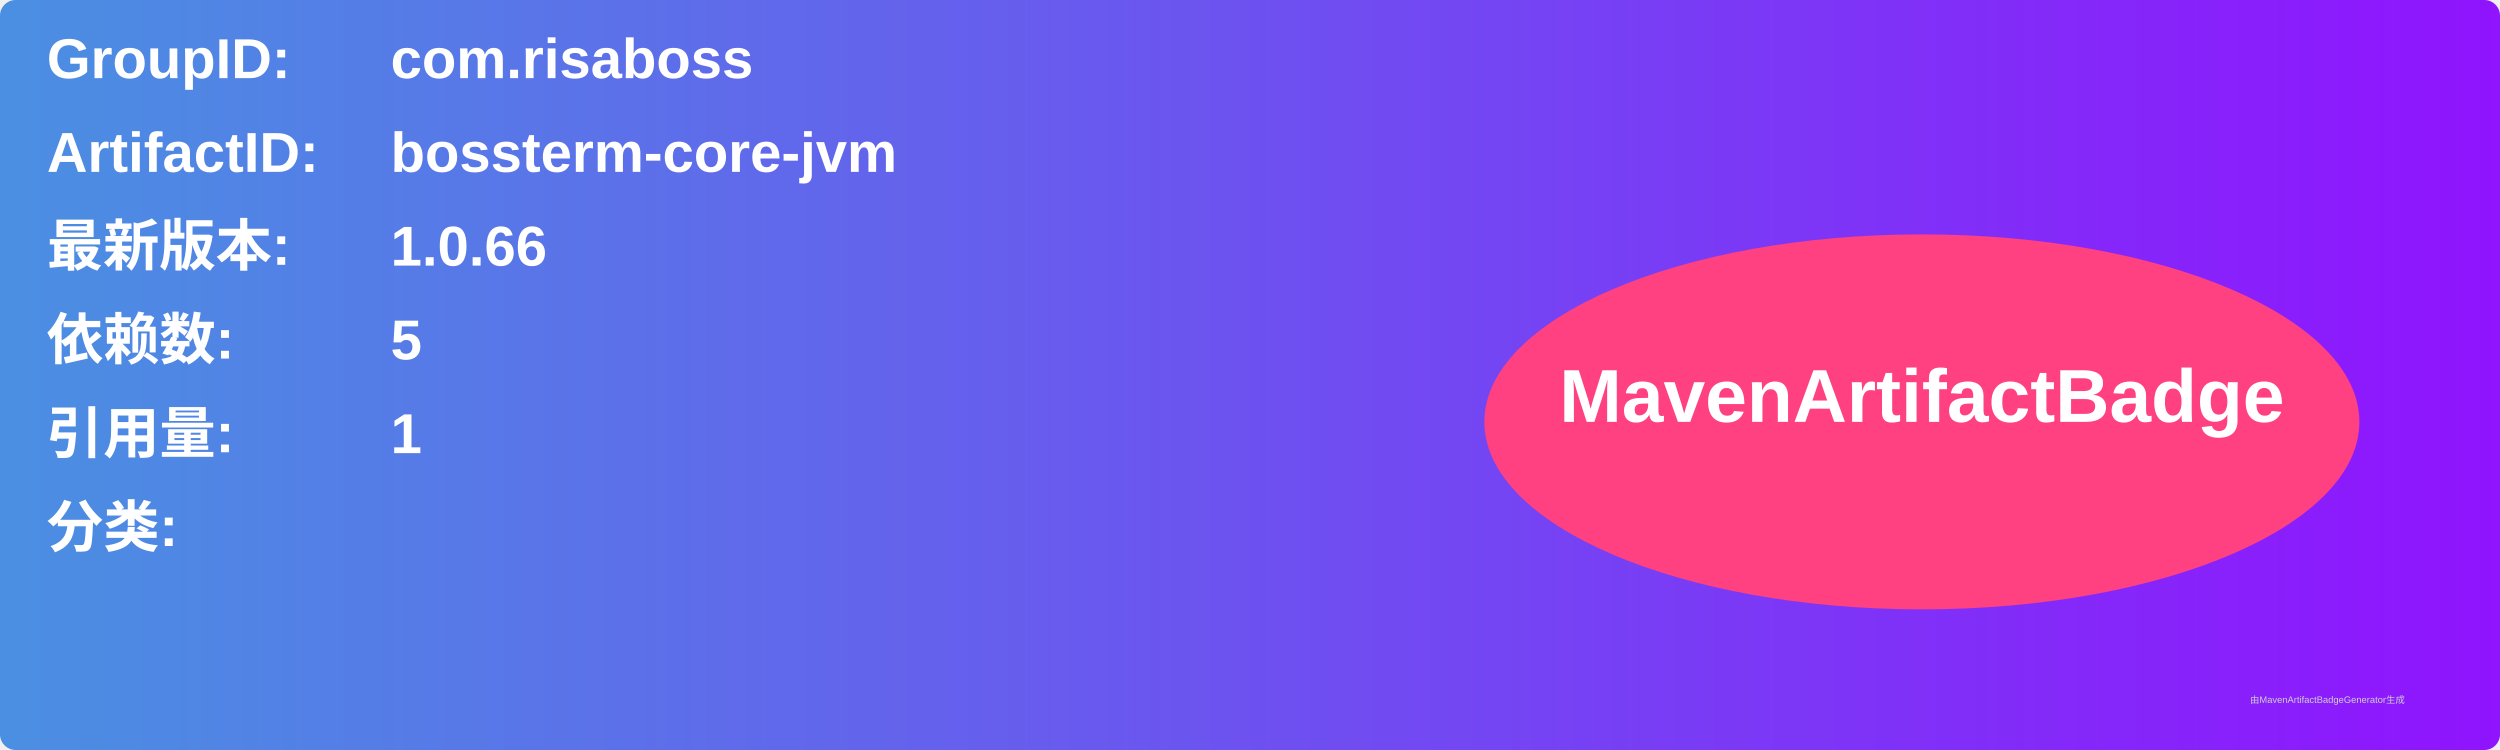
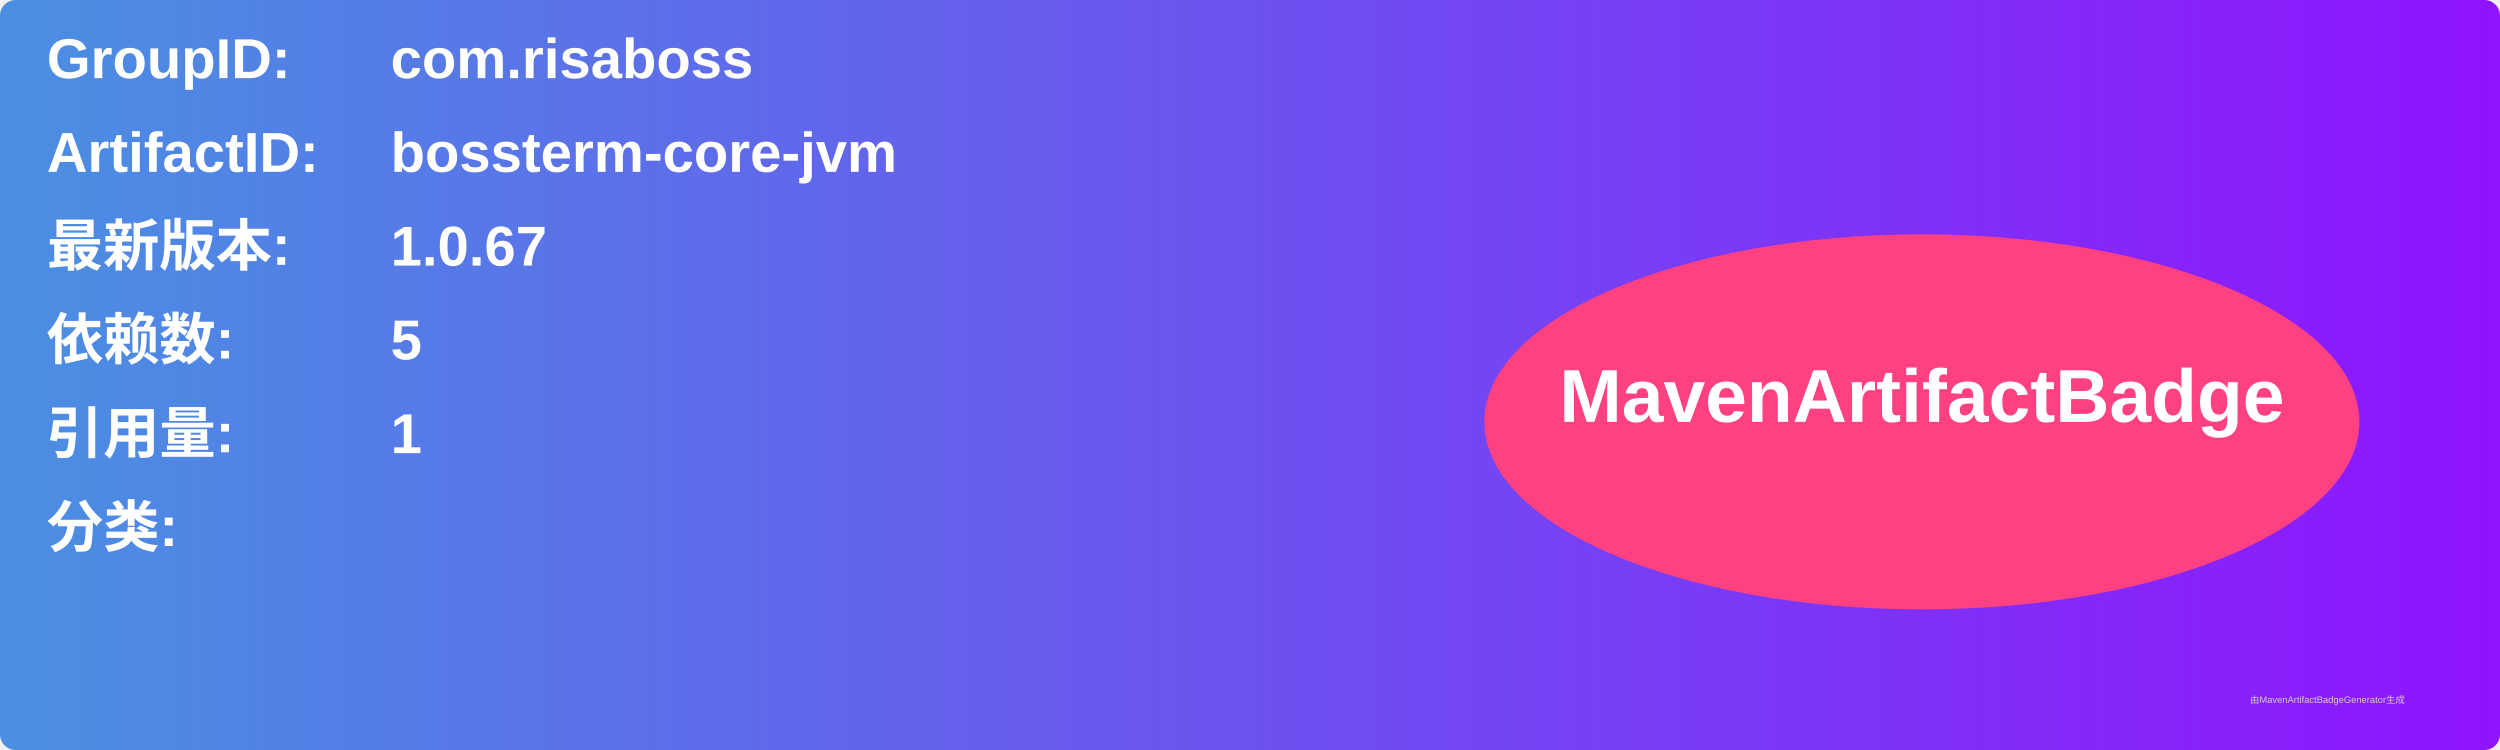
<svg xmlns="http://www.w3.org/2000/svg" width="800" height="240" viewBox="0 0 800 240">
  <linearGradient id="grad" x1="0%" y1="0%" x2="100%" y2="0%">
    <stop offset="0%" stop-color="#4a90e2" />
    <stop offset="100%" stop-color="#9013fe" />
  </linearGradient>
  <rect width="100%" height="100%" rx="5" ry="5" fill="url(#grad)" />
  <g transform="translate(15, 15)">
    <text x="0" y="10" font-family="Arial" font-size="18" fill="white" font-weight="bold" width="260">GroupID:</text>
    <text x="110" y="10" font-family="Arial" font-size="18" fill="white" font-weight="bold" width="460">com.risaboss</text>
    <text x="0" y="40" font-family="Arial" font-size="18" fill="white" font-weight="bold" width="260">ArtifactID:</text>
    <text x="110" y="40" font-family="Arial" font-size="18" fill="white" font-weight="bold" width="460">bossterm-core-jvm</text>
    <text x="0" y="70" font-family="Arial" font-size="18" fill="white" font-weight="bold">最新版本:</text>
    <text x="110" y="70" font-family="Arial" font-size="18" fill="white" font-weight="bold">
-       <tspan font-weight="bold">1.0.66</tspan>
+       <tspan font-weight="bold">1.0.67</tspan>
    </text>
    <text x="0" y="100" font-family="Arial" font-size="18" fill="white" font-weight="bold">依赖数: </text>
    <text x="110" y="100" font-family="Arial" font-size="18" fill="white">
      <tspan font-weight="bold">5</tspan>
    </text>
    <text x="0" y="130" font-family="Arial" font-size="18" fill="white" font-weight="bold">引用量: </text>
    <text x="110" y="130" font-family="Arial" font-size="18" fill="white">
      <tspan font-weight="bold">1</tspan>
    </text>
    <text x="0" y="160" font-family="Arial" font-size="18" fill="white" font-weight="bold">分类:</text>
    <text x="10" y="190" font-family="Arial" font-size="10" fill="white">
      <tspan font-weight="bold" />
    </text>
    <ellipse cx="600" cy="120" rx="140" ry="60" fill="#ff4081" />
    <text x="600" y="120" text-anchor="middle" font-family="Arial" font-size="24" fill="white" font-weight="bold">MavenArtifactBadge</text>
  </g>
  <text x="720" y="225" font-family="Arial" font-size="3" fill="#d0d0d0">由MavenArtifactBadgeGenerator生成</text>
</svg>
